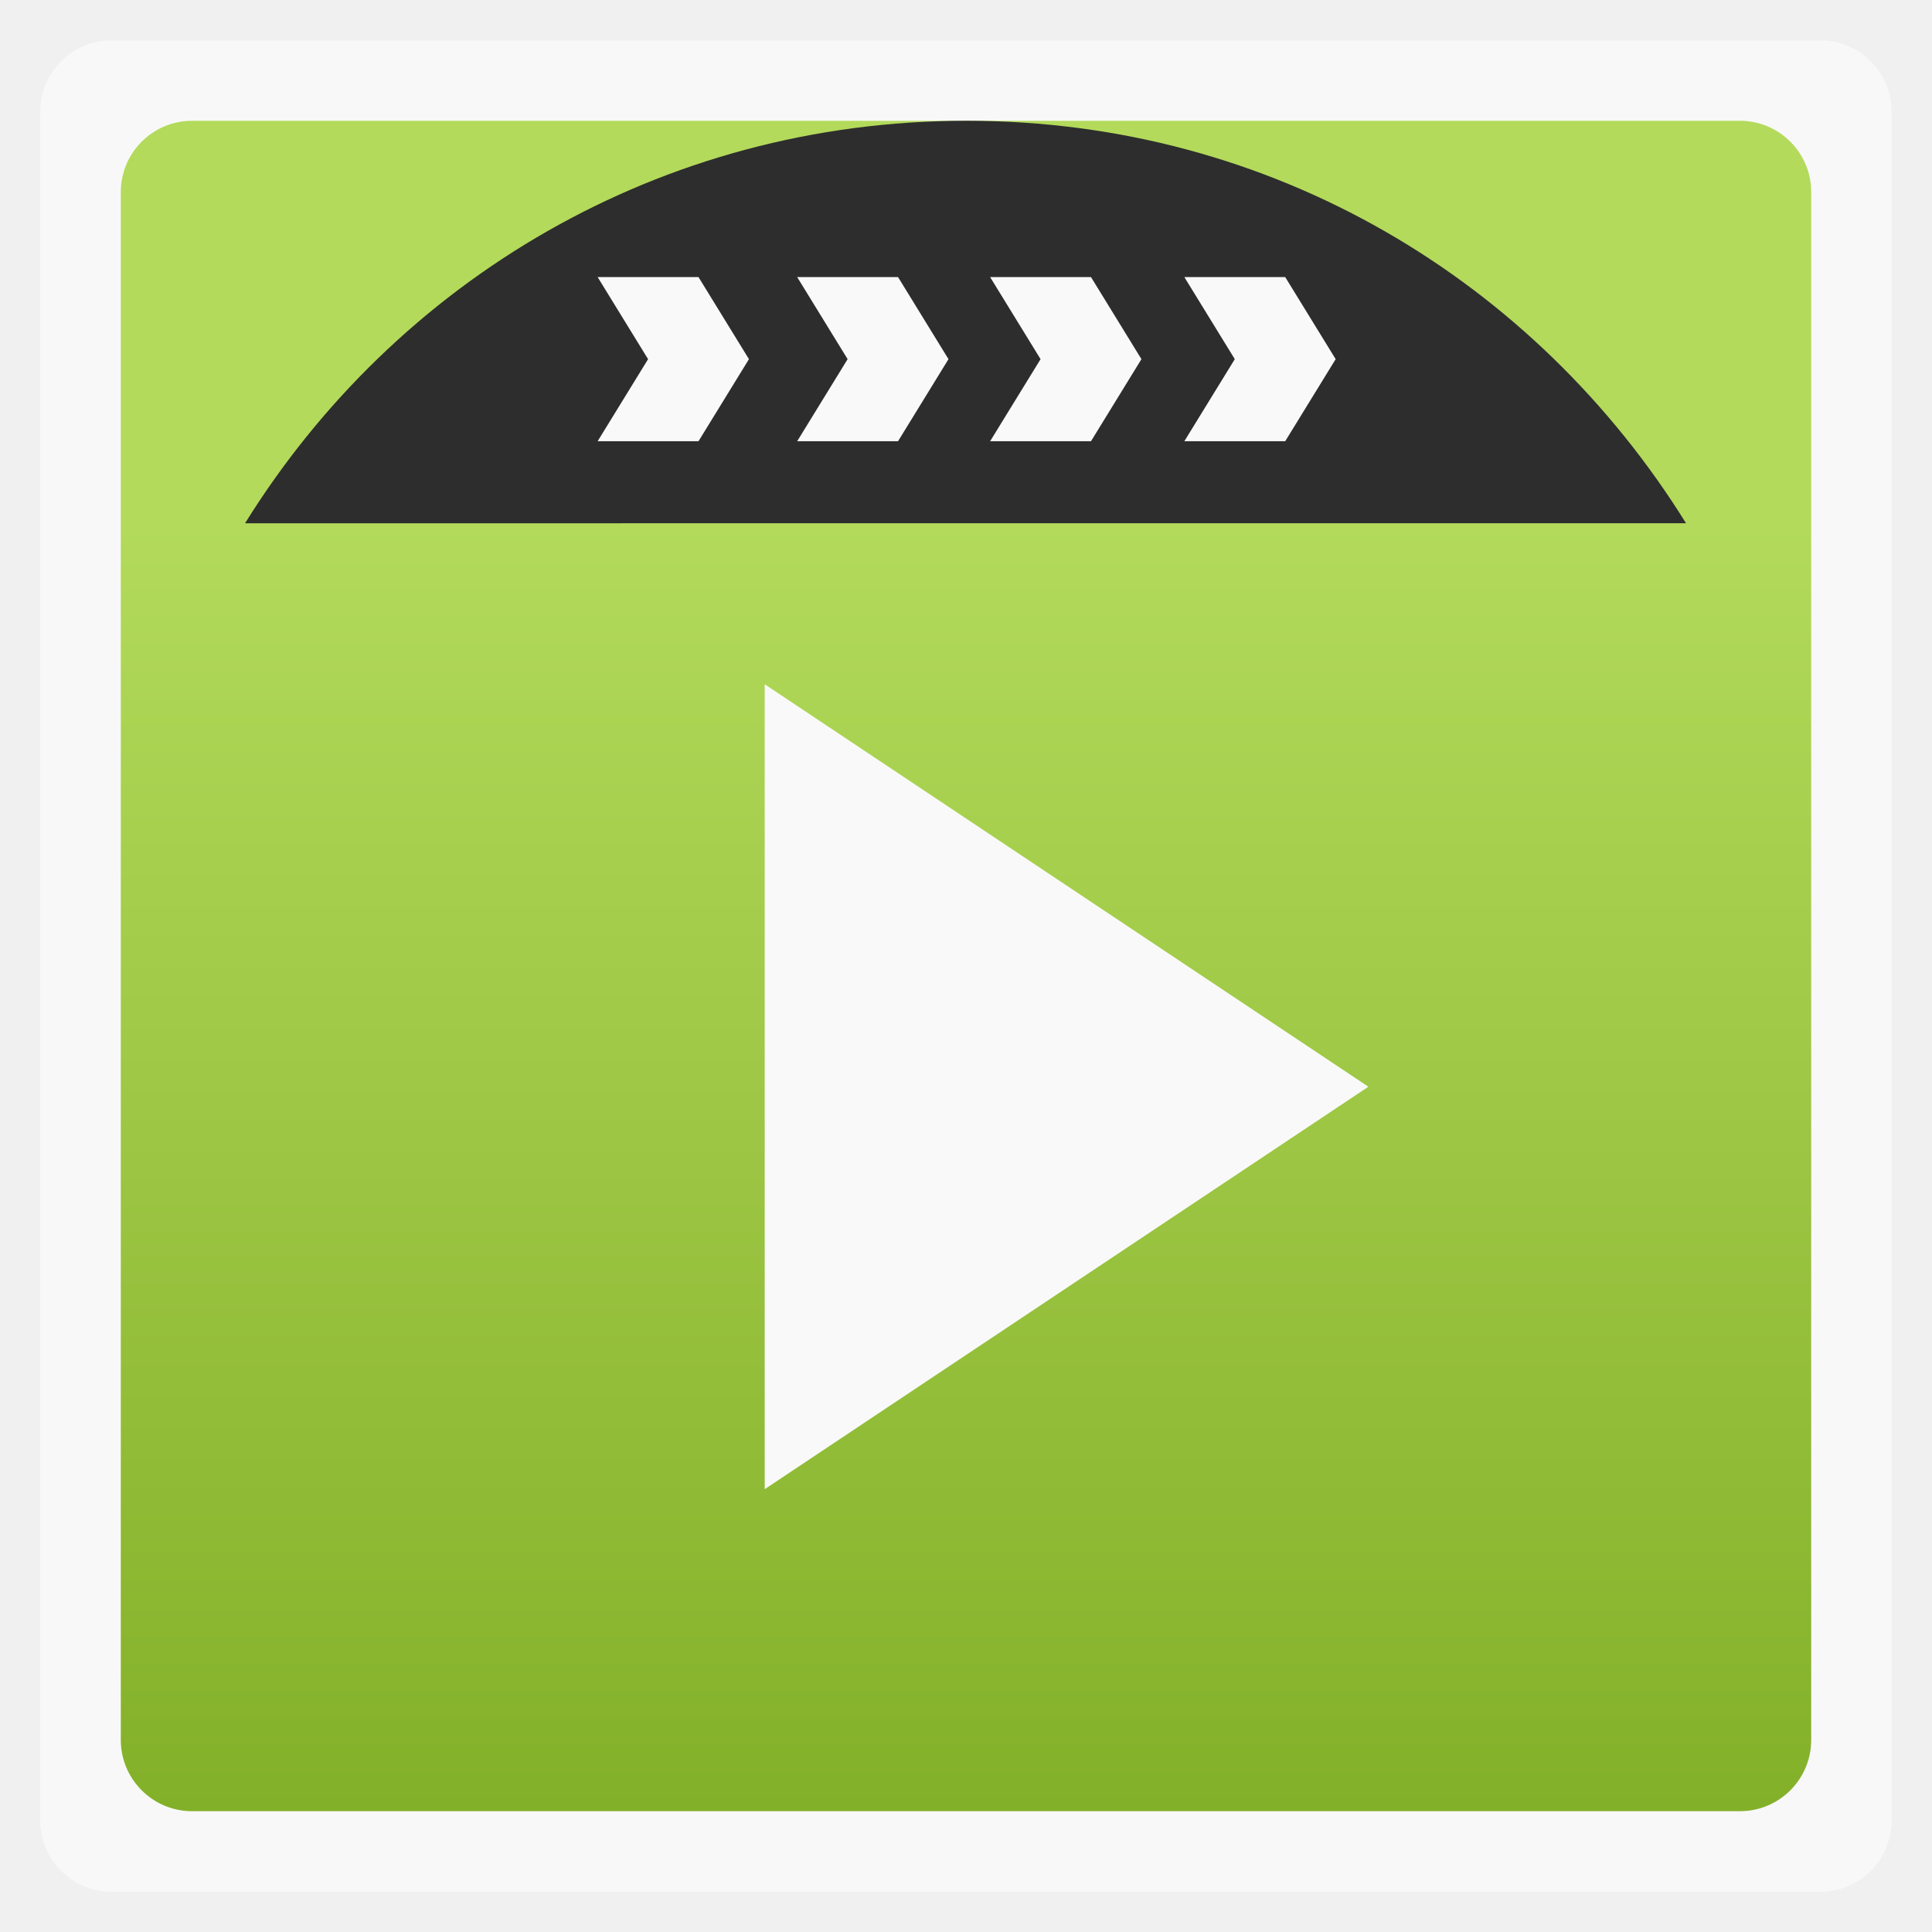
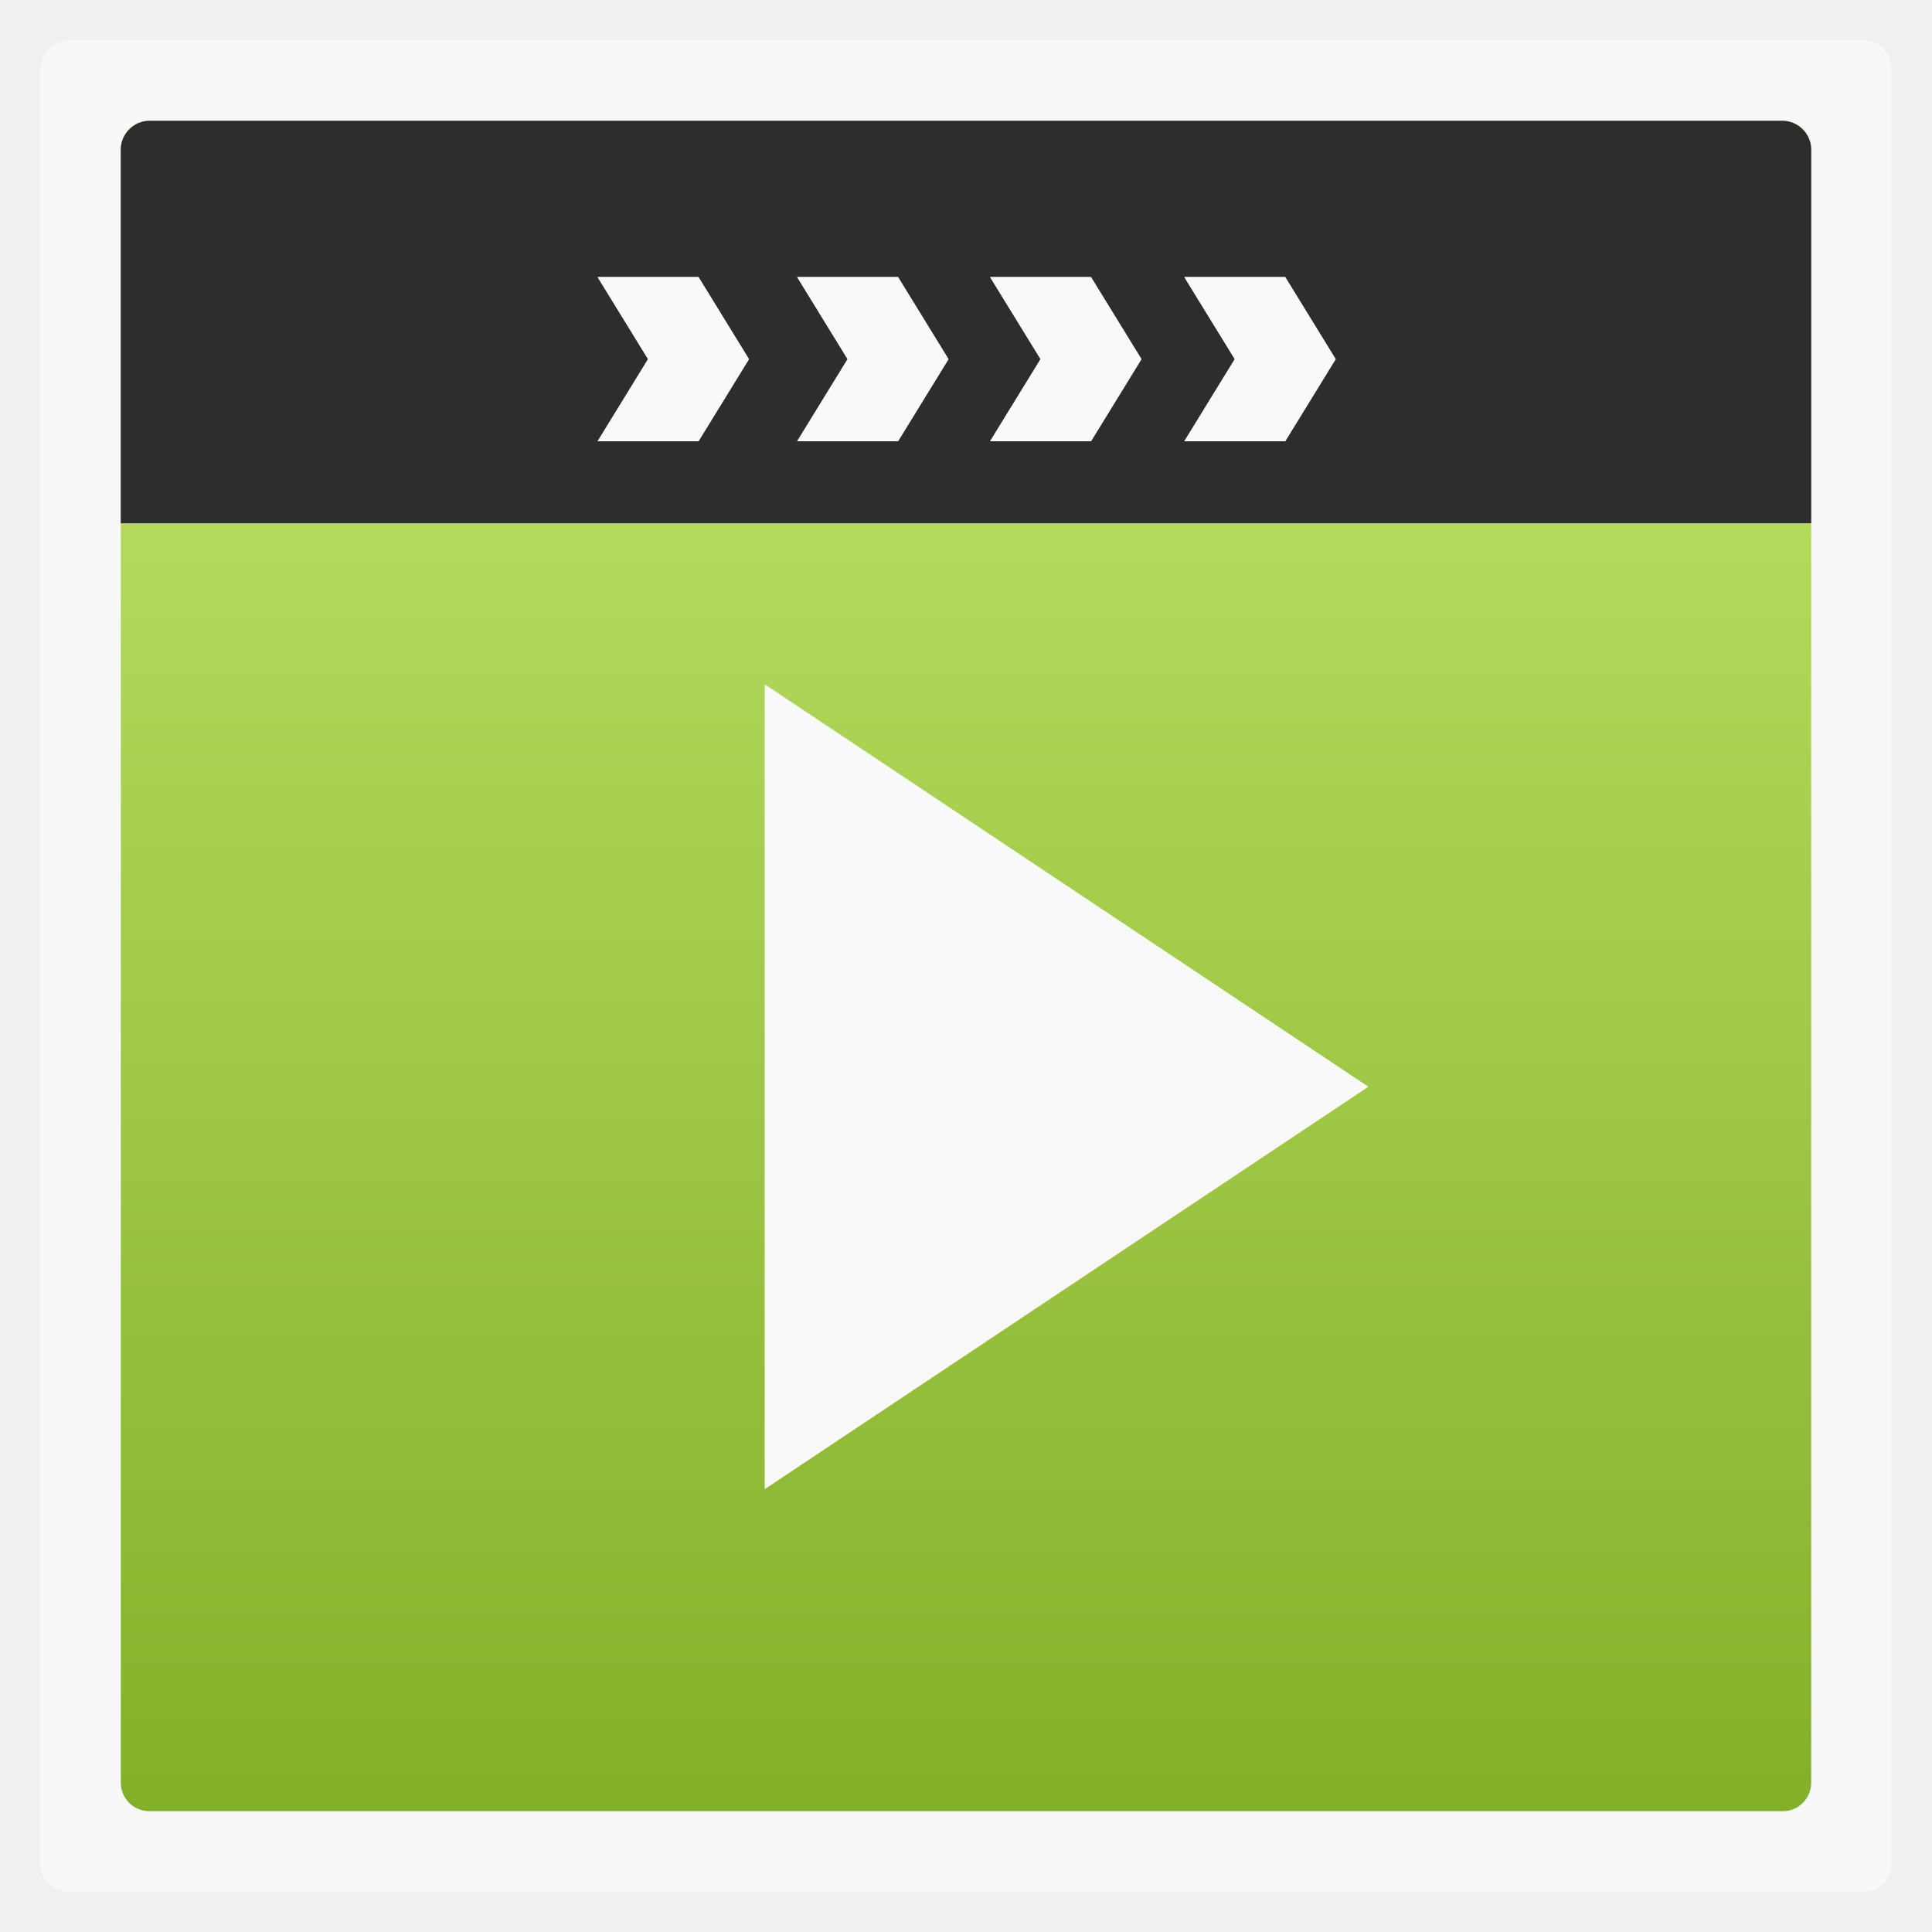
- <svg xmlns="http://www.w3.org/2000/svg" xmlns:xlink="http://www.w3.org/1999/xlink" width="48" viewBox="0 0 13.547 13.547" height="48">
-   <defs>
-     <linearGradient id="0">
-       <stop stop-color="#83b029" />
-       <stop offset="1" stop-color="#b3da5b" />
+ <svg xmlns="http://www.w3.org/2000/svg" xmlns:xlink="http://www.w3.org/1999/xlink" width="48" viewBox="0 0 13.547 13.547" height="48" id="svg2" version="1.1">
+   <defs id="defs4">
+     <linearGradient id="linearGradient3809">
+       <stop style="stop-color:#83b029;stop-opacity:1;" offset="0" id="stop3811" />
+       <stop style="stop-color:#b3da5b;stop-opacity:1;" offset="1" id="stop3813" />
    </linearGradient>
-     <clipPath>
-       <rect width="20" x="1" y="1" rx="2" height="20" fill="#fff" fill-rule="evenodd" />
+     <clipPath clipPathUnits="userSpaceOnUse" id="clipPath6">
+       <rect width="20" x="1" y="1" rx="2" height="20" style="fill:#fff;fill-rule:evenodd" id="rect8" />
    </clipPath>
-     <clipPath>
-       <rect width="84" x="6" y="6" rx="6" height="84" fill="#fff" />
+     <clipPath clipPathUnits="userSpaceOnUse" id="clipPath10">
+       <rect width="84" x="6" y="6" rx="6" height="84" style="fill:#fff" id="rect12" />
    </clipPath>
-     <clipPath>
-       <path d="M 54.1,12.5 12.9,54.7 C -2.7,70.3 23,69 32.3,74.9 36.6,77.7 18.5,81.3 22.2,85 c 3.6,3.7 21.7,7.1 25.3,10.7 3.6,3.7 -7.3,7.6 -3.7,11.3 3.5,3.7 11.9,0.2 13.4,8.6 1.1,6.2 15.4,3.1 21.8,-2.2 4,-3.4 -6.9,-3.4 -3.3,-7.1 9,-9.1 17,-4.1 20.3,-12.5 1.8,-4.5 -13.6,-7.7 -9.5,-10.6 9.8,-6.9 45.8,-10.4 29.2,-27 L 73,12.5 c -5.3,-5 -14,-5 -18.9,0 z m -9.9,64.7 c 0.9,0 30.8,4 19.3,7.1 -4.4,1.2 -24.6,-7.1 -19.3,-7.1 z m 57.2,16.6 c 0,2.1 16.3,3.3 15.4,-0.5 -1.3,-6.4 -13.6,-5.9 -15.4,0.5 z m -69.5,11.1 c 3.7,3.2 9.3,-0.7 11.1,-5.2 -3.6,-4.7 -16.9,0.3 -11.1,5.2 z m 67.5,-6.7 c -4.6,4.2 0.8,8.6 5.3,5.7 1.2,-0.8 -0.1,-4.7 -5.3,-5.7 z" />
+     <clipPath clipPathUnits="userSpaceOnUse" id="clipPath14">
+       <path d="M 54.1,12.5 12.9,54.7 C -2.7,70.3 23,69 32.3,74.9 36.6,77.7 18.5,81.3 22.2,85 c 3.6,3.7 21.7,7.1 25.3,10.7 3.6,3.7 -7.3,7.6 -3.7,11.3 3.5,3.7 11.9,0.2 13.4,8.6 1.1,6.2 15.4,3.1 21.8,-2.2 4,-3.4 -6.9,-3.4 -3.3,-7.1 9,-9.1 17,-4.1 20.3,-12.5 1.8,-4.5 -13.6,-7.7 -9.5,-10.6 9.8,-6.9 45.8,-10.4 29.2,-27 L 73,12.5 c -5.3,-5 -14,-5 -18.9,0 z m -9.9,64.7 c 0.9,0 30.8,4 19.3,7.1 -4.4,1.2 -24.6,-7.1 -19.3,-7.1 z m 57.2,16.6 c 0,2.1 16.3,3.3 15.4,-0.5 -1.3,-6.4 -13.6,-5.9 -15.4,0.5 z m -69.5,11.1 c 3.7,3.2 9.3,-0.7 11.1,-5.2 -3.6,-4.7 -16.9,0.3 -11.1,5.2 z m 67.5,-6.7 c -4.6,4.2 0.8,8.6 5.3,5.7 1.2,-0.8 -0.1,-4.7 -5.3,-5.7 z" id="path16" />
    </clipPath>
-     <clipPath>
-       <rect width="96" x="-100" height="96" fill="#fff" />
+     <clipPath clipPathUnits="userSpaceOnUse" id="clipPath18">
+       <rect width="96" x="-100" y="-0" height="96" style="fill:#fff" id="rect20" />
    </clipPath>
-     <clipPath>
-       <path d="M 95.311,352.545 L 476.403,352.545 L 476.403,71.423 L 95.311,71.423 L 95.311,352.545 z" />
+     <clipPath clipPathUnits="userSpaceOnUse" id="clipPath22">
+       <path d="M 95.311,352.545 L 476.403,352.545 L 476.403,71.423 L 95.311,71.423 L 95.311,352.545 z" id="path24" />
    </clipPath>
-     <clipPath>
-       <path d="M 93.311,354.545 L 478.511,354.545 L 478.511,69.185 L 93.311,69.185 L 93.311,354.545 z" />
+     <clipPath clipPathUnits="userSpaceOnUse" id="clipPath26">
+       <path d="M 93.311,354.545 L 478.511,354.545 L 478.511,69.185 L 93.311,69.185 L 93.311,354.545 z" id="path28" />
    </clipPath>
-     <clipPath>
-       <path d="M 93.311,69.185 L 478.511,69.185 L 478.511,354.545 L 93.311,354.545 L 93.311,69.185 z" />
+     <clipPath clipPathUnits="userSpaceOnUse" id="clipPath30">
+       <path d="M 93.311,69.185 L 478.511,69.185 L 478.511,354.545 L 93.311,354.545 L 93.311,69.185 z" id="path32" />
    </clipPath>
-     <clipPath>
-       <path d="M 92.311,355.545 L 479.511,355.545 L 479.511,68.185 L 92.311,68.185 L 92.311,355.545 z" />
+     <clipPath clipPathUnits="userSpaceOnUse" id="clipPath34">
+       <path d="M 92.311,355.545 L 479.511,355.545 L 479.511,68.185 L 92.311,68.185 L 92.311,355.545 z" id="path36" />
    </clipPath>
-     <linearGradient xlink:href="#0" id="1" y1="12.7" x2="0" y2="3.669" gradientUnits="userSpaceOnUse" />
+     <linearGradient xlink:href="#linearGradient3809" id="linearGradient3815" x1="7.056" y1="12.7" x2="7.056" y2="3.669" gradientUnits="userSpaceOnUse" />
  </defs>
-   <rect height="12.982" rx="0.5" y="0.283" x="0.282" width="12.982" opacity="0.5" fill="#ffffff" fill-rule="evenodd" />
-   <rect height="11.853" rx="0.5" y="0.847" x="0.847" width="11.853" fill="url(#1)" fill-rule="evenodd" />
-   <path d="m 5.362,4.798 0,5.644 4.233,-2.822 z" fill="#f9f9f9" />
-   <g transform="matrix(1.018576,0,0,1.019116,-0.1212732,-0.0701351)" fill-rule="evenodd">
-     <path d="m 24,3.188 c -7.483,0 -13.935,3.916 -17.601,9.813 L 41.548,13 C 37.881,7.106 31.481,3.188 24,3.188 z" transform="scale(0.28222,0.28222)" fill="#2d2d2d" />
-     <g transform="matrix(-0.79632,0,0,0.89329,12.15583,0.16825)" fill="#f9f9f9">
-       <path d="m 9.077,2.023 -0.436,0.632 0.436,0.632 0.872,0 -0.436,-0.632 0.436,-0.632 -0.872,0 z" />
-       <path d="m 7.352,2.023 -0.436,0.632 0.436,0.632 0.872,0 -0.436,-0.632 0.436,-0.632 -0.872,0 z" />
-       <path d="m 5.684,2.023 -0.436,0.632 0.436,0.632 0.872,0 -0.436,-0.632 0.436,-0.632 -0.872,0 z" />
-       <path d="m 4.005,2.023 -0.436,0.632 0.436,0.632 0.872,0 -0.436,-0.632 0.436,-0.632 -0.872,0 z" />
-     </g>
+   <rect id="rect40" style="opacity:0.5;fill:#ffffff;fill-rule:evenodd" height="12.982" rx="0.2" y="0.283" x="0.282" width="12.982" />
+   <rect id="rect42" style="fill:url(#linearGradient3815);fill-rule:evenodd;fill-opacity:1" height="11.853" rx="0.2" y="0.847" x="0.847" width="11.853" />
+   <path style="fill:#f9f9f9;fill-opacity:1" d="m 5.362,4.798 0,5.644 4.233,-2.822 z" id="path44" />
+   <path style="fill:#2d2d2d;fill-rule:evenodd;fill-opacity:1" d="M 3.719 3 C 3.326 3 3 3.326 3 3.719 L 3 13 L 24.094 13 L 45 13 L 45 3.719 C 45 3.326 44.674 3 44.281 3 L 24.094 3 L 3.719 3 z " transform="scale(0.2822222,0.2822222)" id="rect3039" />
+   <g id="g50" transform="matrix(-0.8111122,0,0,0.9103664,12.26036,0.1013312)" style="fill:#f9f9f9;fill-rule:evenodd">
+     <path id="path52" d="m 9.077,2.023 -0.436,0.632 0.436,0.632 0.872,0 -0.436,-0.632 0.436,-0.632 -0.872,0 z" />
+     <path id="path54" d="m 7.352,2.023 -0.436,0.632 0.436,0.632 0.872,0 -0.436,-0.632 0.436,-0.632 -0.872,0 z" />
+     <path id="path56" d="m 5.684,2.023 -0.436,0.632 0.436,0.632 0.872,0 -0.436,-0.632 0.436,-0.632 -0.872,0 z" />
+     <path id="path58" d="m 4.005,2.023 -0.436,0.632 0.436,0.632 0.872,0 -0.436,-0.632 0.436,-0.632 -0.872,0 z" />
+   </g>
+   <g style="fill:#f9f9f9;fill-rule:evenodd" transform="matrix(-0.8111122,0,0,0.9103664,12.26036,0.1013312)" id="g3016">
+     <path d="m 9.077,2.023 -0.436,0.632 0.436,0.632 0.872,0 -0.436,-0.632 0.436,-0.632 -0.872,0 z" id="path3018" />
+     <path d="m 7.352,2.023 -0.436,0.632 0.436,0.632 0.872,0 -0.436,-0.632 0.436,-0.632 -0.872,0 z" id="path3020" />
+     <path d="m 5.684,2.023 -0.436,0.632 0.436,0.632 0.872,0 -0.436,-0.632 0.436,-0.632 -0.872,0 z" id="path3022" />
+     <path d="m 4.005,2.023 -0.436,0.632 0.436,0.632 0.872,0 -0.436,-0.632 0.436,-0.632 -0.872,0 z" id="path3024" />
  </g>
</svg>
